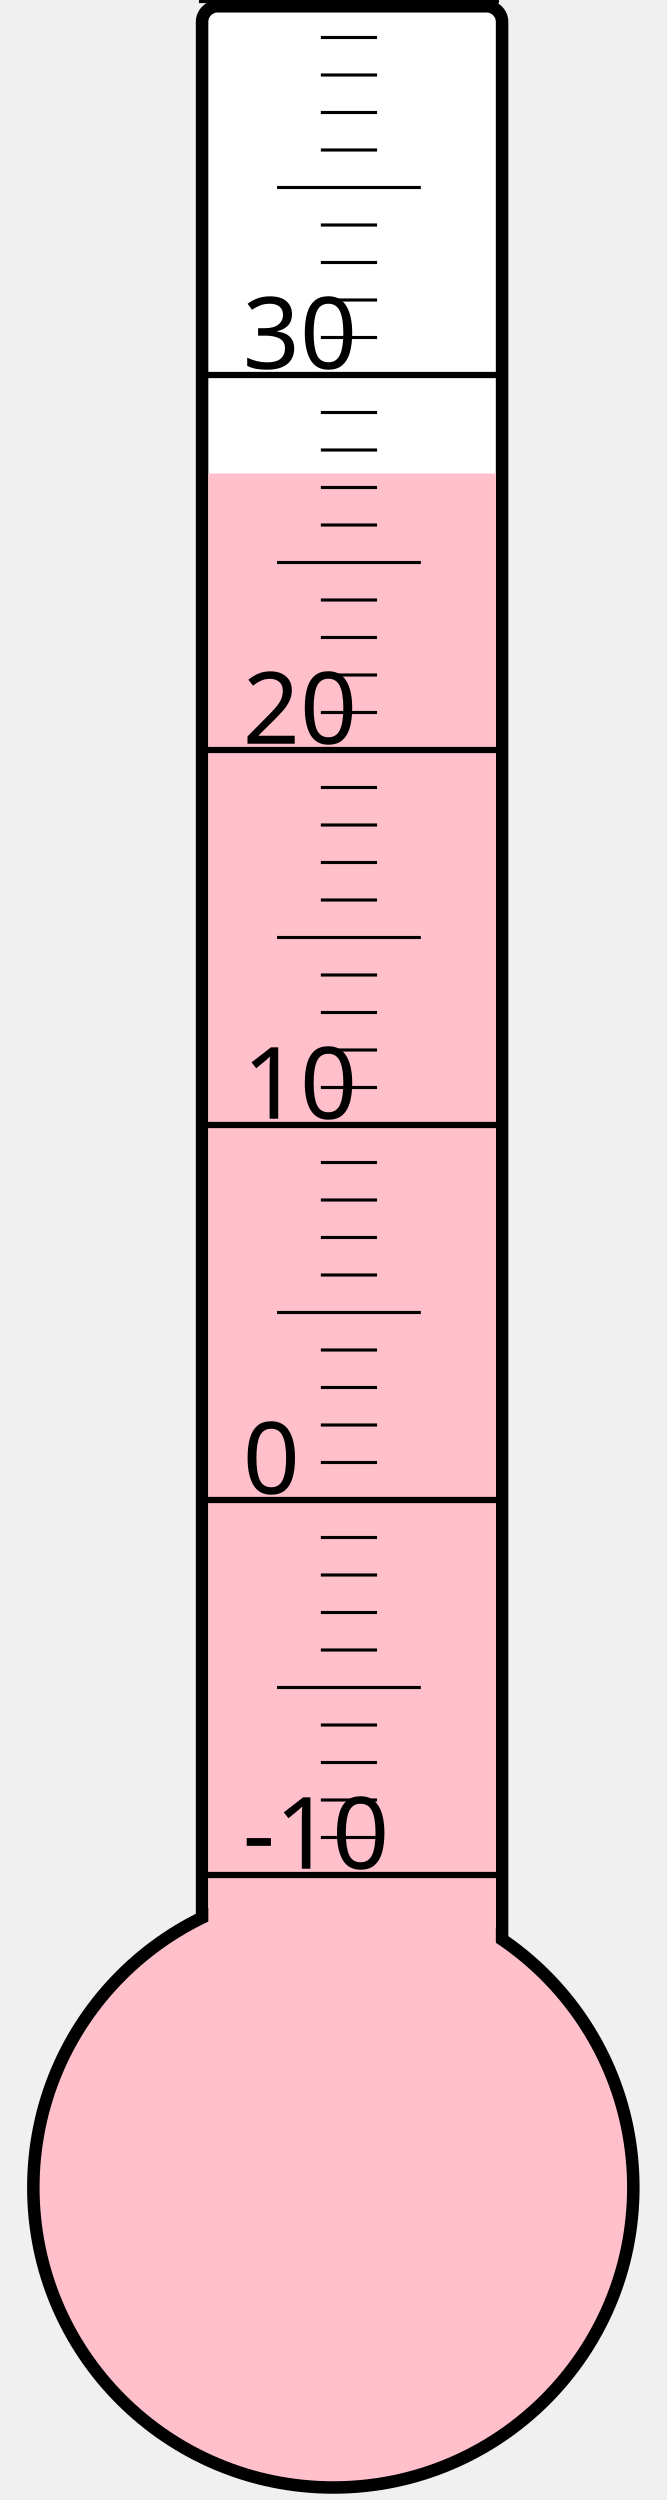
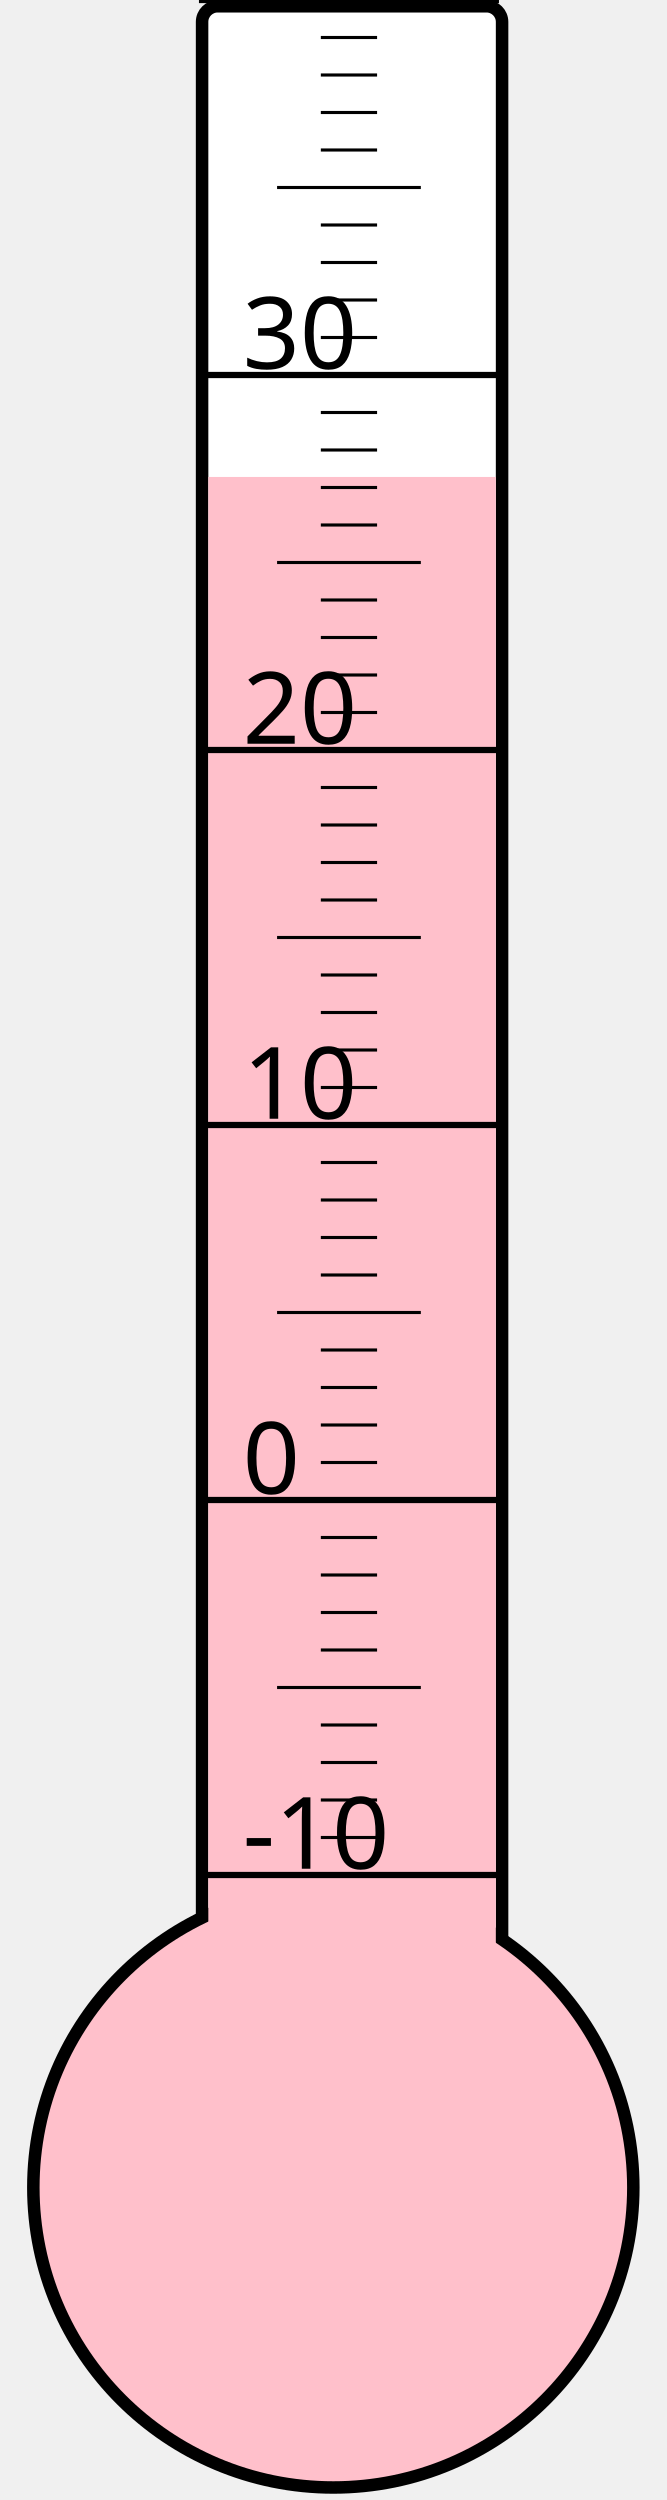
<svg xmlns="http://www.w3.org/2000/svg" width="40px" height="150px" viewBox="0 0 200 800">
  <rect width="200" height="800" x="0" y="0" style="fill: #ffffeb; fill-opacity: 0;" />
  <rect width="96" height="680" x="58" y="2" rx="5" ry="5" style="fill: white; fill-opacity: 1; stroke: black; stroke-width: 4;" />
  <circle cx="100" cy="700" r="96" style="fill: pink; stroke: black; stroke-width: 4;" />
-   <rect width="92" height="548.5" x="60" y="151.5" style="fill: pink; fill-opacity: 1; stroke-width: 0;" />
+   <rect width="92" height="547.375" x="60" y="152.625" style="fill: pink; fill-opacity: 1; stroke-width: 0;" />
  <text x="71" y="598" style="font-family: sans-serif; font-size: 24pt;">-10</text>
  <text x="71" y="478" style="font-family: sans-serif; font-size: 24pt;">0</text>
  <text x="71" y="358" style="font-family: sans-serif; font-size: 24pt;">10</text>
  <text x="71" y="238" style="font-family: sans-serif; font-size: 24pt;">20</text>
  <text x="71" y="118" style="font-family: sans-serif; font-size: 24pt;">30</text>
  <g style="stroke: black;">
    <line x1="57" y1="600" x2="153" y2="600" style="stroke-width: 2;" />
    <line x1="96" y1="588" x2="114" y2="588" style="stroke-width: 1;" />
    <line x1="96" y1="576" x2="114" y2="576" style="stroke-width: 1;" />
    <line x1="96" y1="564" x2="114" y2="564" style="stroke-width: 1;" />
    <line x1="96" y1="552" x2="114" y2="552" style="stroke-width: 1;" />
    <line x1="82" y1="540" x2="128" y2="540" style="stroke-width: 1;" />
    <line x1="96" y1="528" x2="114" y2="528" style="stroke-width: 1;" />
    <line x1="96" y1="516" x2="114" y2="516" style="stroke-width: 1;" />
    <line x1="96" y1="504" x2="114" y2="504" style="stroke-width: 1;" />
    <line x1="96" y1="492" x2="114" y2="492" style="stroke-width: 1;" />
    <line x1="57" y1="480" x2="153" y2="480" style="stroke-width: 2;" />
    <line x1="96" y1="468" x2="114" y2="468" style="stroke-width: 1;" />
    <line x1="96" y1="456" x2="114" y2="456" style="stroke-width: 1;" />
    <line x1="96" y1="444" x2="114" y2="444" style="stroke-width: 1;" />
    <line x1="96" y1="432" x2="114" y2="432" style="stroke-width: 1;" />
    <line x1="82" y1="420" x2="128" y2="420" style="stroke-width: 1;" />
    <line x1="96" y1="408" x2="114" y2="408" style="stroke-width: 1;" />
    <line x1="96" y1="396" x2="114" y2="396" style="stroke-width: 1;" />
    <line x1="96" y1="384" x2="114" y2="384" style="stroke-width: 1;" />
    <line x1="96" y1="372" x2="114" y2="372" style="stroke-width: 1;" />
    <line x1="57" y1="360" x2="153" y2="360" style="stroke-width: 2;" />
    <line x1="96" y1="348" x2="114" y2="348" style="stroke-width: 1;" />
    <line x1="96" y1="336" x2="114" y2="336" style="stroke-width: 1;" />
    <line x1="96" y1="324" x2="114" y2="324" style="stroke-width: 1;" />
    <line x1="96" y1="312" x2="114" y2="312" style="stroke-width: 1;" />
    <line x1="82" y1="300" x2="128" y2="300" style="stroke-width: 1;" />
    <line x1="96" y1="288" x2="114" y2="288" style="stroke-width: 1;" />
    <line x1="96" y1="276" x2="114" y2="276" style="stroke-width: 1;" />
    <line x1="96" y1="264" x2="114" y2="264" style="stroke-width: 1;" />
    <line x1="96" y1="252" x2="114" y2="252" style="stroke-width: 1;" />
    <line x1="57" y1="240" x2="153" y2="240" style="stroke-width: 2;" />
    <line x1="96" y1="228" x2="114" y2="228" style="stroke-width: 1;" />
    <line x1="96" y1="216" x2="114" y2="216" style="stroke-width: 1;" />
    <line x1="96" y1="204" x2="114" y2="204" style="stroke-width: 1;" />
    <line x1="96" y1="192" x2="114" y2="192" style="stroke-width: 1;" />
    <line x1="82" y1="180" x2="128" y2="180" style="stroke-width: 1;" />
    <line x1="96" y1="168" x2="114" y2="168" style="stroke-width: 1;" />
    <line x1="96" y1="156" x2="114" y2="156" style="stroke-width: 1;" />
    <line x1="96" y1="144" x2="114" y2="144" style="stroke-width: 1;" />
    <line x1="96" y1="132" x2="114" y2="132" style="stroke-width: 1;" />
    <line x1="57" y1="120" x2="153" y2="120" style="stroke-width: 2;" />
    <line x1="96" y1="108" x2="114" y2="108" style="stroke-width: 1;" />
    <line x1="96" y1="96" x2="114" y2="96" style="stroke-width: 1;" />
    <line x1="96" y1="84" x2="114" y2="84" style="stroke-width: 1;" />
    <line x1="96" y1="72" x2="114" y2="72" style="stroke-width: 1;" />
    <line x1="82" y1="60" x2="128" y2="60" style="stroke-width: 1;" />
    <line x1="96" y1="48" x2="114" y2="48" style="stroke-width: 1;" />
    <line x1="96" y1="36" x2="114" y2="36" style="stroke-width: 1;" />
    <line x1="96" y1="24" x2="114" y2="24" style="stroke-width: 1;" />
    <line x1="96" y1="12" x2="114" y2="12" style="stroke-width: 1;" />
    <line x1="57" y1="0" x2="153" y2="0" style="stroke-width: 2;" />
  </g>
</svg>
